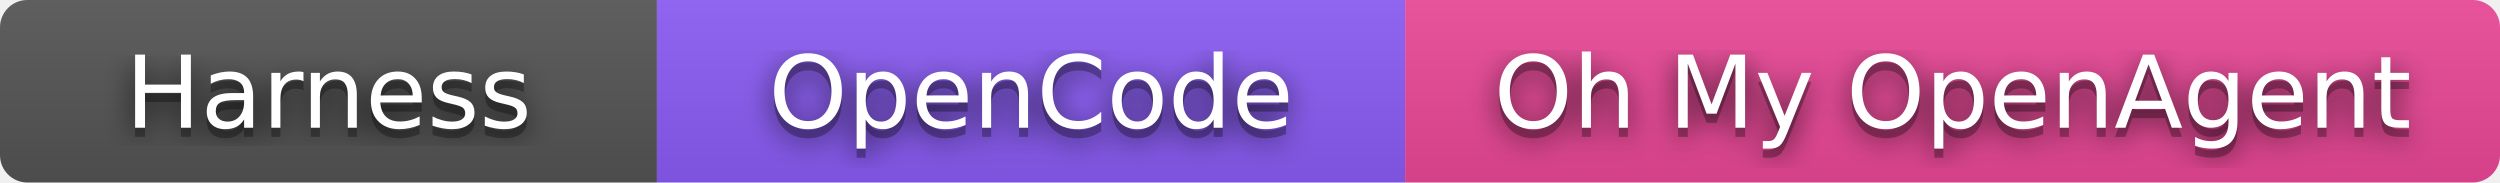
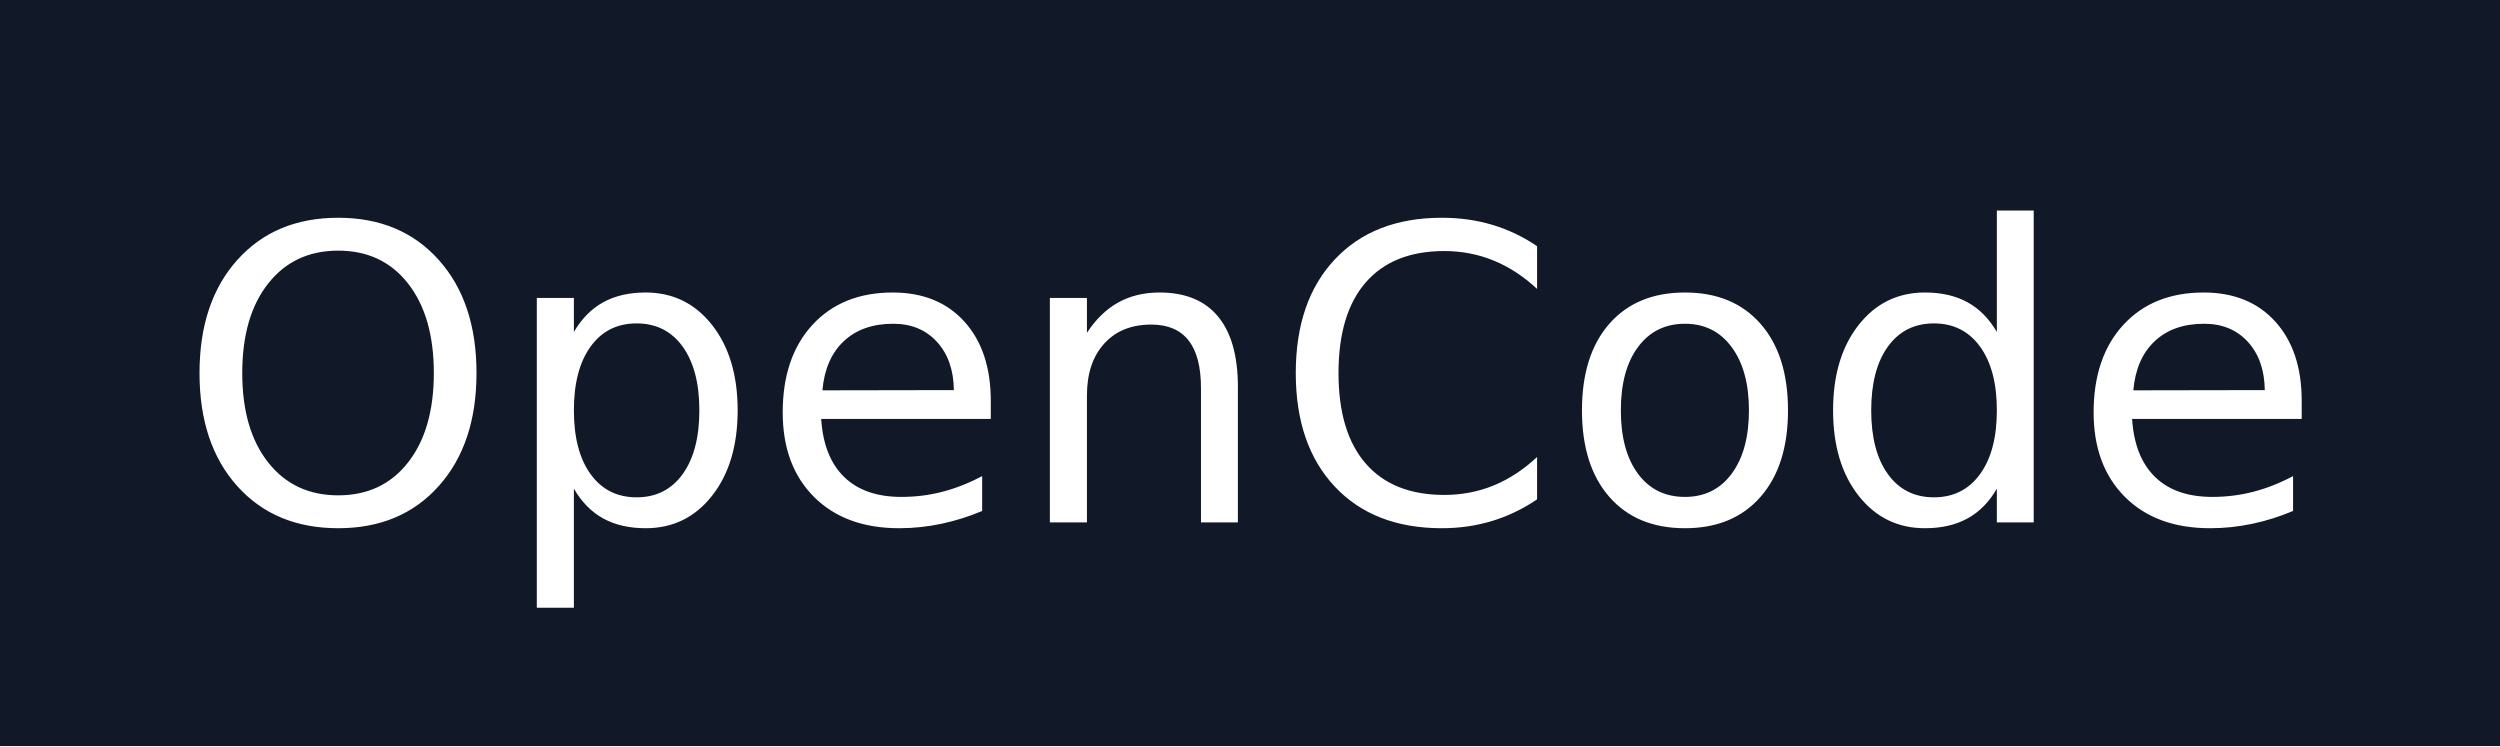
- <svg xmlns="http://www.w3.org/2000/svg" width="274" height="20" role="img" aria-label="Harness OpenCode Oh My OpenAgent">
-   <filter id="blur">
-     <feGaussianBlur stdDeviation="16" />
-   </filter>
-   <linearGradient id="s" x2="0" y2="100%">
-     <stop offset="0" stop-color="#bbb" stop-opacity=".1" />
-     <stop offset="1" stop-opacity=".1" />
-   </linearGradient>
-   <clipPath id="r">
-     <rect width="274" height="20" rx="3" />
-   </clipPath>
-   <g clip-path="url(#r)">
-     <rect width="72" height="20" fill="#555" />
-     <rect x="72" width="82" height="20" fill="#8B5CF6" />
-     <rect x="154" width="120" height="20" fill="#EC4899" />
-     <rect width="274" height="20" fill="url(#s)" />
+ <svg xmlns="http://www.w3.org/2000/svg" width="67" height="20" role="img" aria-label="OpenCode">
+   <g shape-rendering="crispEdges">
+     <rect width="0" height="20" fill="#111827" />
+     <rect x="0" width="67" height="20" fill="#111827" />
  </g>
  <g fill="#fff" text-anchor="middle" font-family="Verdana,Geneva,DejaVu Sans,sans-serif" text-rendering="geometricPrecision" font-size="110">
-     <g transform="scale(.1)">
-       <g aria-hidden="true" fill="#010101">
-         <text x="360" y="150" fill-opacity=".8" filter="url(#blur)" textLength="480">Harness</text>
-         <text x="360" y="150" fill-opacity=".3" textLength="480">Harness</text>
-       </g>
-       <text x="360" y="140" textLength="480">Harness</text>
-     </g>
-     <g transform="scale(.1)">
-       <g aria-hidden="true" fill="#010101">
-         <text x="1130" y="150" fill-opacity=".8" filter="url(#blur)" textLength="540">OpenCode</text>
-         <text x="1130" y="150" fill-opacity=".3" textLength="540">OpenCode</text>
-       </g>
-       <text x="1130" y="140" textLength="540">OpenCode</text>
-     </g>
-     <g transform="scale(.1)">
-       <g aria-hidden="true" fill="#010101">
-         <text x="2140" y="150" fill-opacity=".8" filter="url(#blur)" textLength="1000">Oh My OpenAgent</text>
-         <text x="2140" y="150" fill-opacity=".3" textLength="1000">Oh My OpenAgent</text>
-       </g>
-       <text x="2140" y="140" textLength="1000">Oh My OpenAgent</text>
-     </g>
+     <text x="335" y="140" textLength="570" transform="scale(.1)">OpenCode</text>
  </g>
</svg>
